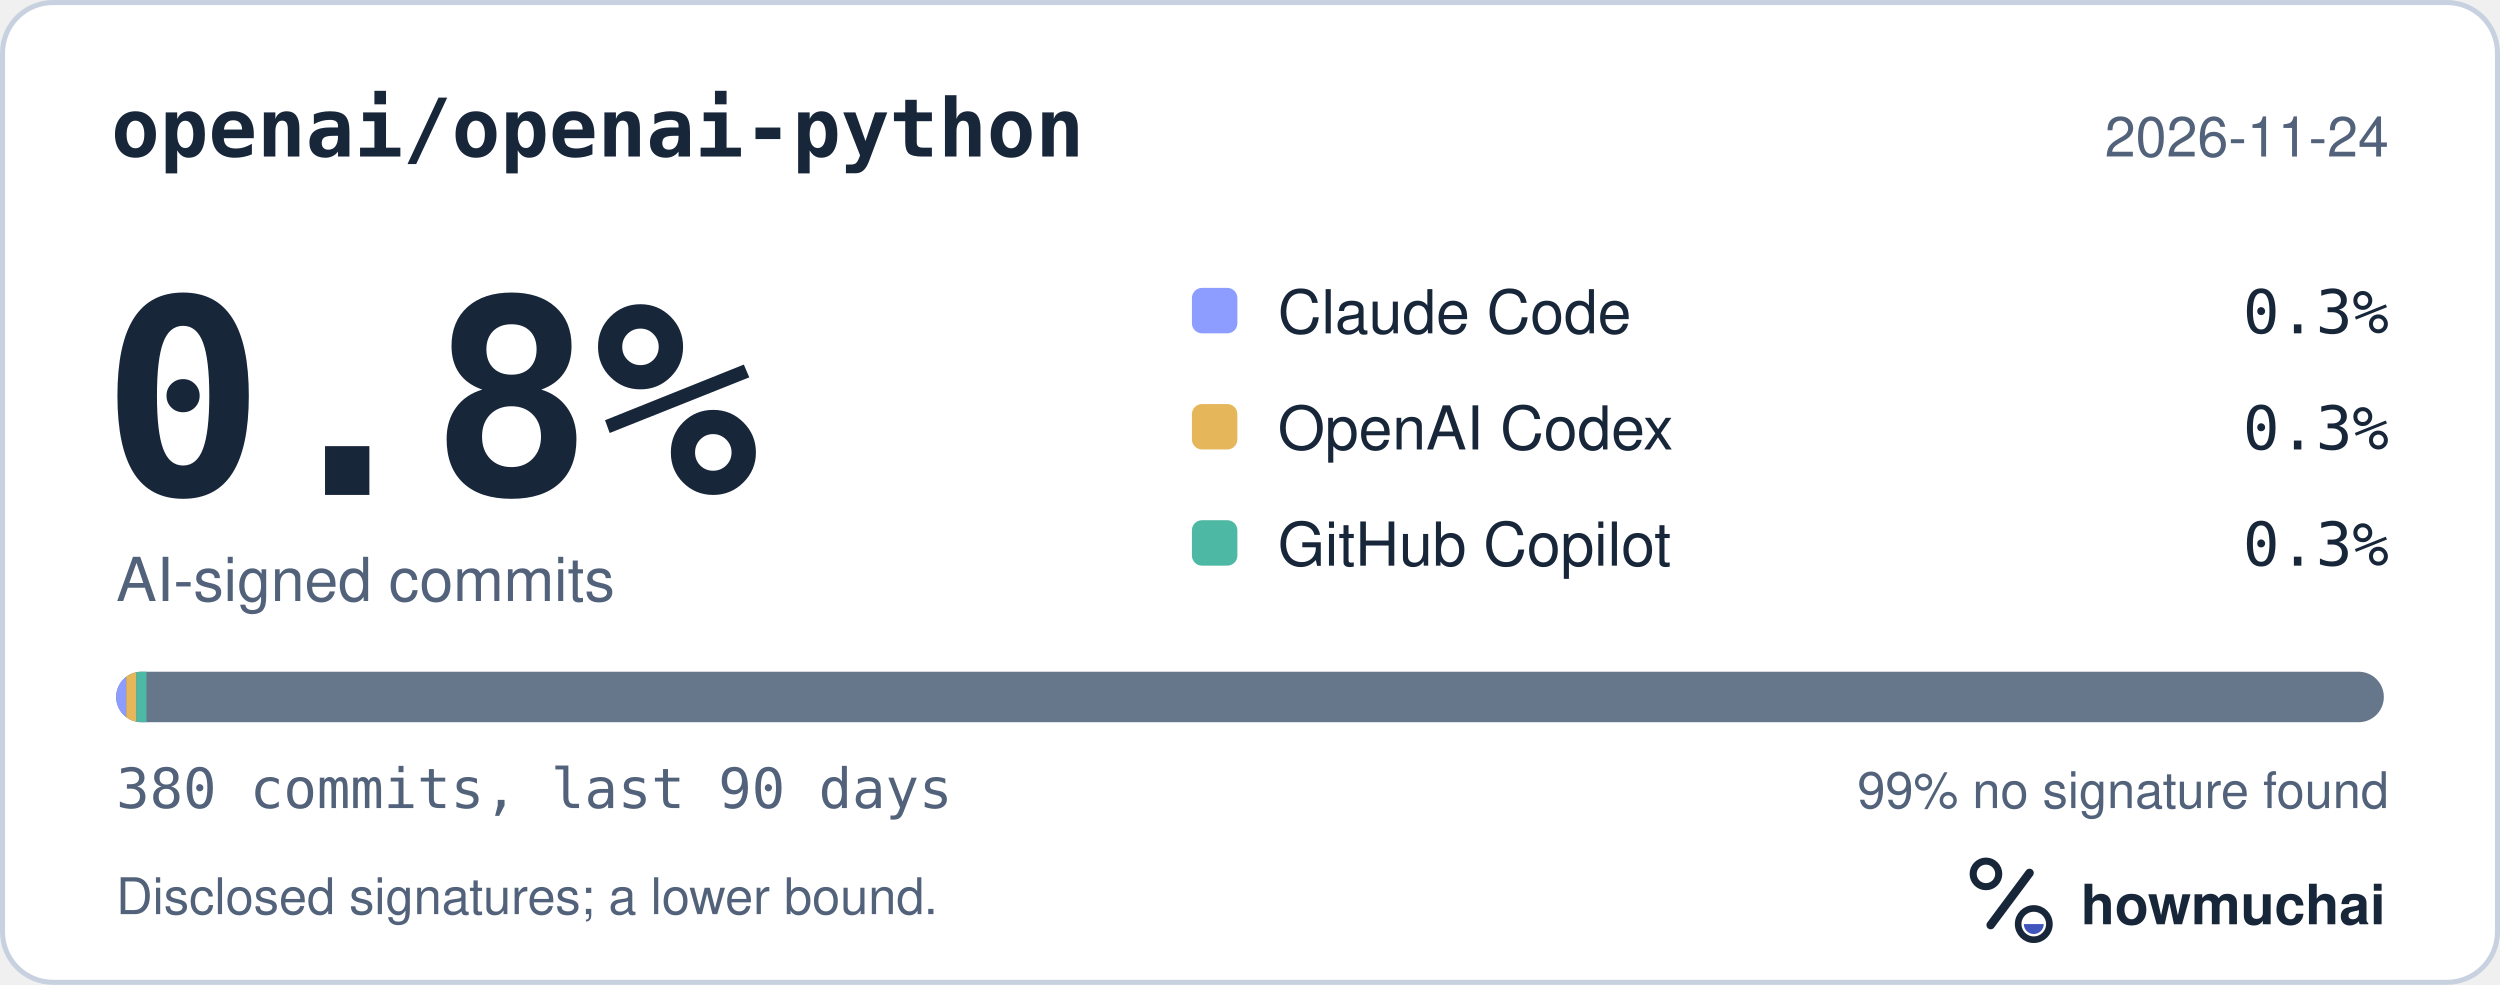
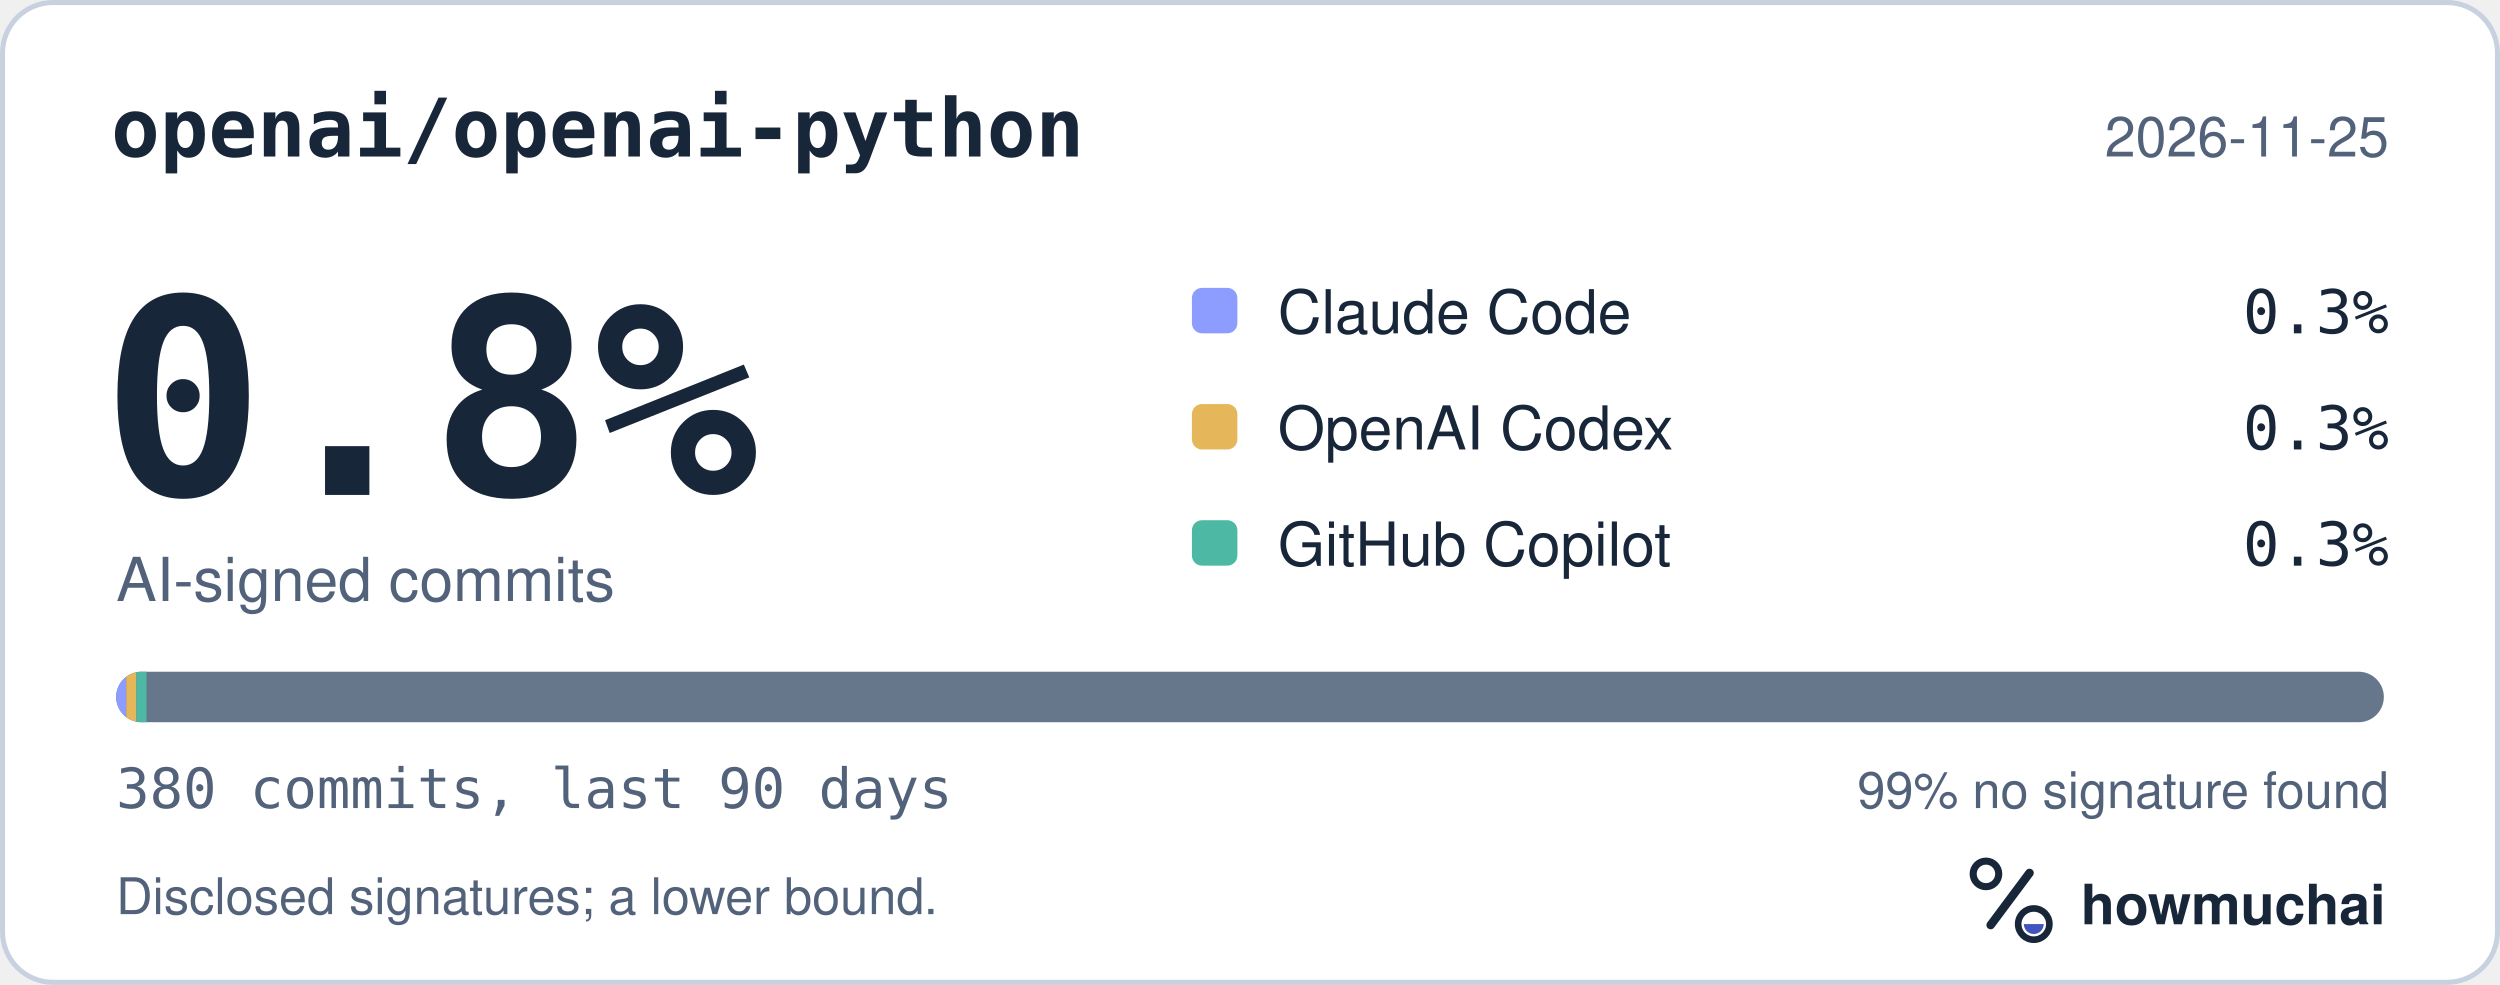
<svg xmlns="http://www.w3.org/2000/svg" width="495" height="195" viewBox="0 0 495 195" role="img" aria-labelledby="hm-t hm-d">
  <rect x="0.5" y="0.5" width="494" height="194" rx="10" fill="#FFFFFF" stroke="#C7D1DF" />
  <text x="22" y="31" fill="#18263A" font-family="ui-monospace, SF Mono, Menlo, Consolas, IBM Plex Mono, monospace" font-size="16" font-weight="600">openai/openai-python</text>
-   <text x="473" y="31" fill="#52627A" font-family="-apple-system, BlinkMacSystemFont, Segoe UI, Helvetica, Arial, Fira Sans, sans-serif" font-size="11" text-anchor="end">2026-11-24</text>
+   <text x="473" y="31" fill="#52627A" font-family="-apple-system, BlinkMacSystemFont, Segoe UI, Helvetica, Arial, Fira Sans, sans-serif" font-size="11" text-anchor="end">2026-11-25</text>
  <text x="20" y="98" fill="#18263A" font-family="ui-monospace, SF Mono, Menlo, Consolas, IBM Plex Mono, monospace" font-size="54" font-weight="700">0.8%</text>
  <text x="23" y="119" fill="#52627A" font-family="-apple-system, BlinkMacSystemFont, Segoe UI, Helvetica, Arial, Fira Sans, sans-serif" font-size="12">AI-signed commits</text>
  <rect x="236" y="57" width="9" height="9" rx="2" fill="#8D9DFF" />
  <text x="253" y="66" fill="#18263A" font-family="-apple-system, BlinkMacSystemFont, Segoe UI, Helvetica, Arial, Fira Sans, sans-serif" font-size="12">Claude Code</text>
  <text x="473" y="66" fill="#18263A" font-family="ui-monospace, SF Mono, Menlo, Consolas, IBM Plex Mono, monospace" font-size="12" text-anchor="end">0.3%</text>
  <rect x="236" y="80" width="9" height="9" rx="2" fill="#E6B75A" />
  <text x="253" y="89" fill="#18263A" font-family="-apple-system, BlinkMacSystemFont, Segoe UI, Helvetica, Arial, Fira Sans, sans-serif" font-size="12">OpenAI Codex</text>
  <text x="473" y="89" fill="#18263A" font-family="ui-monospace, SF Mono, Menlo, Consolas, IBM Plex Mono, monospace" font-size="12" text-anchor="end">0.3%</text>
  <rect x="236" y="103" width="9" height="9" rx="2" fill="#4DB8A4" />
  <text x="253" y="112" fill="#18263A" font-family="-apple-system, BlinkMacSystemFont, Segoe UI, Helvetica, Arial, Fira Sans, sans-serif" font-size="12">GitHub Copilot</text>
  <text x="473" y="112" fill="#18263A" font-family="ui-monospace, SF Mono, Menlo, Consolas, IBM Plex Mono, monospace" font-size="12" text-anchor="end">0.3%</text>
  <defs>
    <clipPath id="hm-bar">
      <rect x="23" y="133" width="449" height="10" rx="5" />
    </clipPath>
  </defs>
  <rect x="23" y="133" width="449" height="10" rx="5" fill="#66768B" />
  <g clip-path="url(#hm-bar)">
    <rect x="23.00" y="133" width="2.00" height="10" fill="#8D9DFF" />
    <rect x="25.00" y="133" width="2.00" height="10" fill="#E6B75A" />
    <rect x="27.00" y="133" width="2.00" height="10" fill="#4DB8A4" />
  </g>
  <text x="23" y="160" fill="#52627A" font-family="ui-monospace, SF Mono, Menlo, Consolas, IBM Plex Mono, monospace" font-size="11">380 commits, last 90 days</text>
  <text x="473" y="160" fill="#52627A" font-family="-apple-system, BlinkMacSystemFont, Segoe UI, Helvetica, Arial, Fira Sans, sans-serif" font-size="10" text-anchor="end">99% no signature found</text>
  <text x="23" y="181" fill="#52627A" font-family="-apple-system, BlinkMacSystemFont, Segoe UI, Helvetica, Arial, Fira Sans, sans-serif" font-size="10">Disclosed signatures; a lower bound.</text>
  <g transform="translate(386 166) scale(0.046875)">
    <circle cx="154" cy="150" r="54" fill="none" stroke="#18263A" stroke-width="30" />
    <path d="M174 366 338 146" fill="none" stroke="#18263A" stroke-width="36" stroke-linecap="round" />
    <circle cx="356" cy="362" r="66" fill="none" stroke="#18263A" stroke-width="28" />
    <path d="M314 362a42 42 0 0 0 84 0Z" fill="#4056BC" />
  </g>
  <text x="412" y="183" fill="#18263A" font-family="-apple-system, BlinkMacSystemFont, Segoe UI, Helvetica, Arial, Fira Sans, sans-serif" font-size="11" font-weight="650">howmuchai</text>
</svg>
